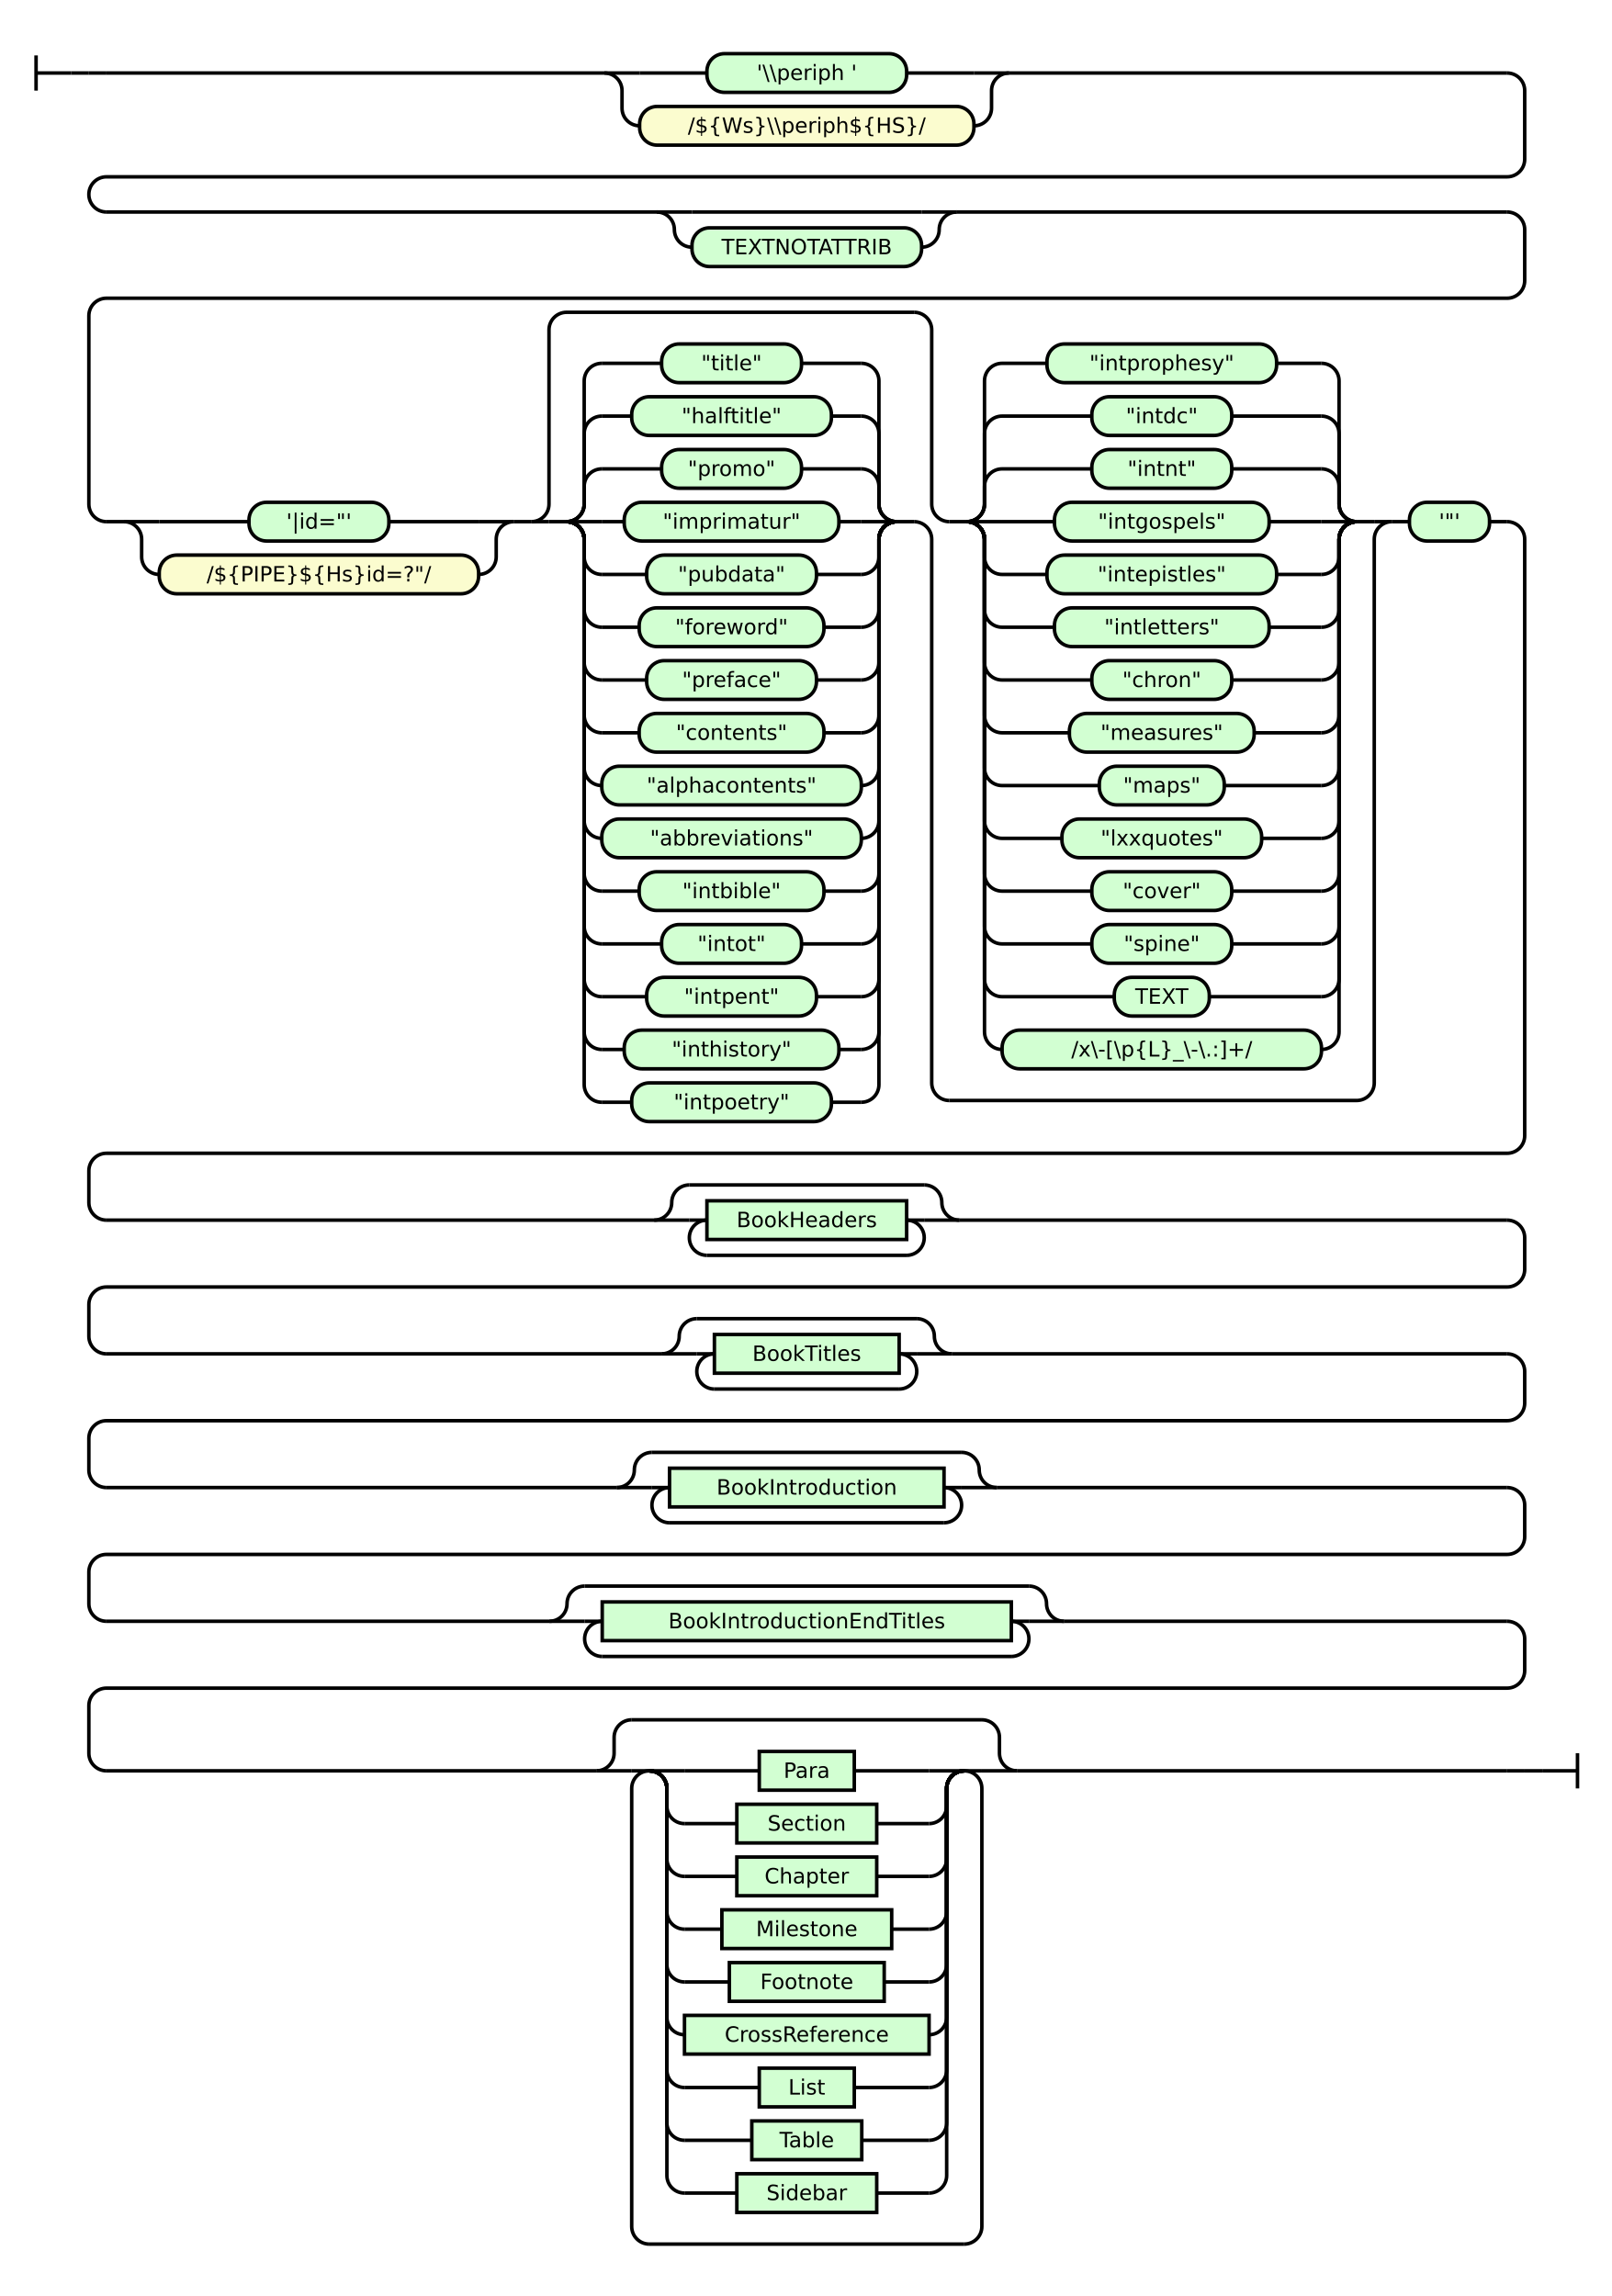
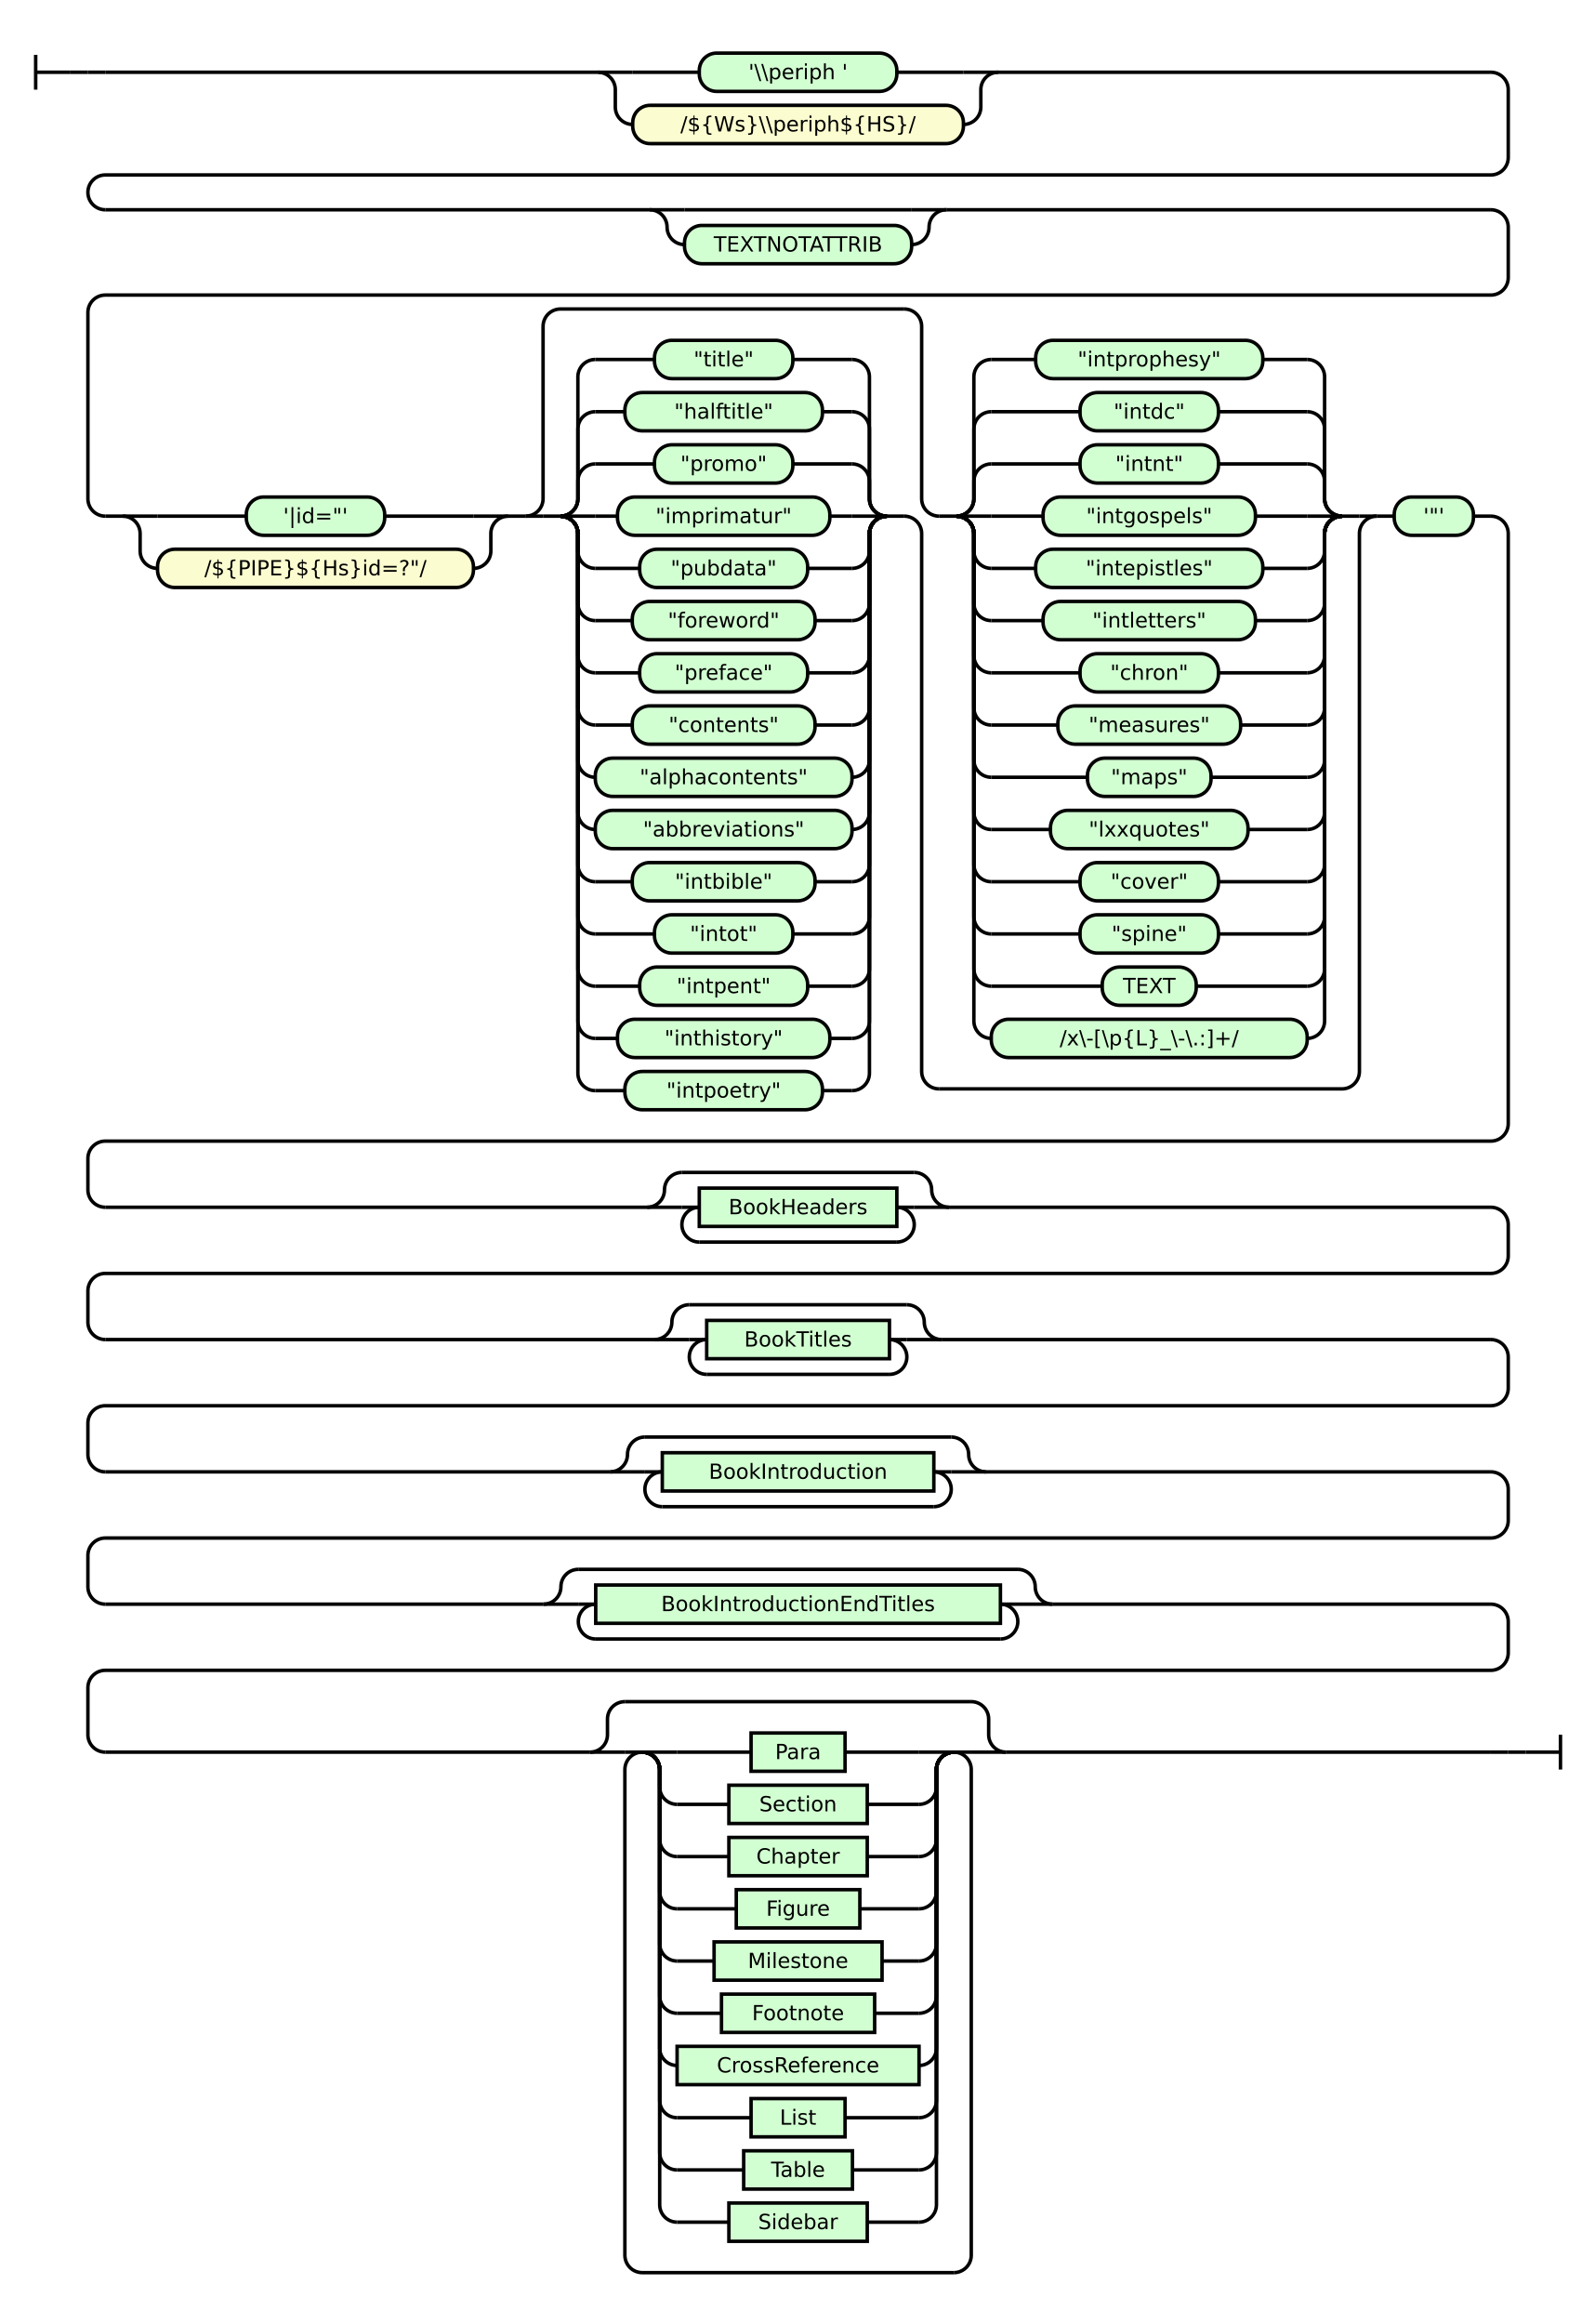
- <svg xmlns="http://www.w3.org/2000/svg" class="railroad-diagram" height="1305" viewBox="0 0 916.0 1305" width="916.0">
+ <svg xmlns="http://www.w3.org/2000/svg" class="railroad-diagram" height="1335" viewBox="0 0 916.0 1335" width="916.0">
  <g transform="translate(.5 .5)">
    <style>/*  */

    svg.railroad-diagram {
        background-color: hsl(30,20%,95%);
    }
    svg.railroad-diagram path {
        stroke-width: 2;
        stroke: black;
        fill: none;
    }
    svg.railroad-diagram text {
        font-size: 12px;
        text-anchor: middle;
        font-family: DejaVu Sans;
    }
    svg.railroad-diagram text.label {
        text-anchor:start;
    }
    svg.railroad-diagram text.comment {
        font-family: DejaVu Sans;
        font-size: 14px;
    }
    svg.railroad-diagram rect{
        stroke-width: 2;
        stroke: black;
        fill: rgb(210, 255, 210);
    }
    svg.railroad-diagram rect.group-box {
        stroke: gray;
        stroke-dasharray: 10 5;
        fill: none;
    }
    .terminal {
        font-family: DejaVu Sans;
    }
    svg.railroad-diagram g.altterminal rect {
        fill: rgb(251, 252, 207)
    }

/*  */
</style>
    <g>
      <path d="M 20 31 v 20 m 0 -10 h 20" />
    </g>
    <path d="M 40 41 h 10" />
    <g>
      <path d="M 50 41 h 0.0" />
      <path d="M 866.0 1006 h 0.0" />
      <g>
        <path d="M 50.0 41 h 0.0" />
        <path d="M 50.0 41 h 10" />
        <g>
          <path d="M 60.0 41 h 283.0" />
          <path d="M 573.0 41 h 283.0" />
          <path d="M 343.0 41 h 20" />
          <g class="terminal ">
            <path d="M 363.0 41 h 38.25" />
            <path d="M 514.75 41 h 38.25" />
            <rect height="22" rx="10" ry="10" width="113.5" x="401.25" y="30" />
            <text x="458.0" y="45">'\\periph '</text>
          </g>
          <path d="M 553.0 41 h 20" />
          <path d="M 343.0 41 a 10 10 0 0 1 10 10 v 10 a 10 10 0 0 0 10 10" />
          <g class="terminal altterminal">
            <path d="M 363.0 71 h 0.0" />
            <path d="M 553.0 71 h 0.0" />
            <rect height="22" rx="10" ry="10" width="190.0" x="363.0" y="60" />
            <text x="458.0" y="75">/${Ws}\\periph${HS}/</text>
          </g>
          <path d="M 553.0 71 a 10 10 0 0 0 10 -10 v -10 a 10 10 0 0 1 10 -10" />
        </g>
        <path d="M 856.0 41 a 10 10 0 0 1 10 10 v 39 a 10 10 0 0 1 -10 10 h -796.0 a 10 10 0 0 0 -10 10 v 0 a 10 10 0 0 0 10 10" />
        <g>
          <path d="M 60.0 120 h 312.75" />
          <path d="M 543.25 120 h 312.75" />
          <path d="M 372.75 120 h 20" />
          <g>
            <path d="M 392.75 120 h 130.5" />
          </g>
          <path d="M 523.25 120 h 20" />
          <path d="M 372.75 120 a 10 10 0 0 1 10 10 v 0 a 10 10 0 0 0 10 10" />
          <g>
            <path d="M 392.75 140 h 0.0" />
            <path d="M 523.25 140 h 0.0" />
            <g>
              <path d="M 392.75 140 h 0.0" />
              <path d="M 523.25 140 h 0.0" />
              <g class="terminal ">
                <path d="M 392.75 140 h 0.0" />
                <path d="M 523.25 140 h 0.0" />
                <rect height="22" rx="10" ry="10" width="130.5" x="392.75" y="129" />
                <text x="458.0" y="144">TEXTNOTATTRIB</text>
              </g>
            </g>
          </g>
          <path d="M 523.25 140 a 10 10 0 0 0 10 -10 v 0 a 10 10 0 0 1 10 -10" />
        </g>
        <path d="M 856.0 120 a 10 10 0 0 1 10 10 v 29 a 10 10 0 0 1 -10 10 h -796.0 a 10 10 0 0 0 -10 10 v 107 a 10 10 0 0 0 10 10" />
        <g>
          <path d="M 60.0 296 h 10.0" />
          <path d="M 846.0 296 h 10.0" />
          <g>
            <path d="M 70.0 296 h 0.0" />
            <path d="M 291.5 296 h 0.0" />
            <path d="M 70.0 296 h 20" />
            <g class="terminal ">
              <path d="M 90.0 296 h 51.0" />
              <path d="M 220.5 296 h 51.0" />
              <rect height="22" rx="10" ry="10" width="79.5" x="141.0" y="285" />
              <text x="180.75" y="300">'|id="'</text>
            </g>
            <path d="M 271.5 296 h 20" />
            <path d="M 70.0 296 a 10 10 0 0 1 10 10 v 10 a 10 10 0 0 0 10 10" />
            <g class="terminal altterminal">
              <path d="M 90.0 326 h 0.0" />
              <path d="M 271.5 326 h 0.0" />
              <rect height="22" rx="10" ry="10" width="181.5" x="90.0" y="315" />
              <text x="180.75" y="330">/${PIPE}${Hs}id=?"/</text>
            </g>
            <path d="M 271.5 326 a 10 10 0 0 0 10 -10 v -10 a 10 10 0 0 1 10 -10" />
          </g>
          <path d="M 291.5 296 h 10" />
          <g>
            <path d="M 301.5 296 h 0.0" />
            <path d="M 790.5 296 h 0.0" />
            <path d="M 301.5 296 a 10 10 0 0 0 10 -10 v -99 a 10 10 0 0 1 10 -10 h 197.5" />
            <path d="M 539.0 625 h 231.5 a 10 10 0 0 0 10 -10 v -309 a 10 10 0 0 1 10 -10" />
            <path d="M 301.5 296 h 10" />
            <g>
              <path d="M 311.5 296 h 10.0" />
              <path d="M 509.0 296 h 10.0" />
              <path d="M 321.5 296 a 10 10 0 0 0 10 -10 v -10 a 10 10 0 0 1 10 -10" />
              <g class="terminal ">
                <path d="M 341.5 266 h 34.0" />
                <path d="M 455.0 266 h 34.0" />
                <rect height="22" rx="10" ry="10" width="79.5" x="375.5" y="255" />
                <text x="415.25" y="270">"promo"</text>
              </g>
              <path d="M 489.0 266 a 10 10 0 0 1 10 10 v 10 a 10 10 0 0 0 10 10" />
              <path d="M 321.5 296 a 10 10 0 0 0 10 -10 v -40 a 10 10 0 0 1 10 -10" />
              <g class="terminal ">
                <path d="M 341.5 236 h 17.0" />
                <path d="M 472.0 236 h 17.0" />
                <rect height="22" rx="10" ry="10" width="113.5" x="358.5" y="225" />
                <text x="415.25" y="240">"halftitle"</text>
              </g>
              <path d="M 489.0 236 a 10 10 0 0 1 10 10 v 40 a 10 10 0 0 0 10 10" />
              <path d="M 321.5 296 a 10 10 0 0 0 10 -10 v -70 a 10 10 0 0 1 10 -10" />
              <g class="terminal ">
                <path d="M 341.5 206 h 34.0" />
                <path d="M 455.0 206 h 34.0" />
                <rect height="22" rx="10" ry="10" width="79.5" x="375.5" y="195" />
                <text x="415.25" y="210">"title"</text>
              </g>
              <path d="M 489.0 206 a 10 10 0 0 1 10 10 v 70 a 10 10 0 0 0 10 10" />
              <path d="M 321.5 296 h 20" />
              <g class="terminal ">
                <path d="M 341.5 296 h 12.75" />
                <path d="M 476.25 296 h 12.75" />
                <rect height="22" rx="10" ry="10" width="122.0" x="354.25" y="285" />
                <text x="415.25" y="300">"imprimatur"</text>
              </g>
              <path d="M 489.0 296 h 20" />
              <path d="M 321.5 296 a 10 10 0 0 1 10 10 v 10 a 10 10 0 0 0 10 10" />
              <g class="terminal ">
                <path d="M 341.5 326 h 25.5" />
                <path d="M 463.5 326 h 25.5" />
                <rect height="22" rx="10" ry="10" width="96.5" x="367.0" y="315" />
                <text x="415.25" y="330">"pubdata"</text>
              </g>
              <path d="M 489.0 326 a 10 10 0 0 0 10 -10 v -10 a 10 10 0 0 1 10 -10" />
              <path d="M 321.5 296 a 10 10 0 0 1 10 10 v 40 a 10 10 0 0 0 10 10" />
              <g class="terminal ">
                <path d="M 341.5 356 h 21.25" />
                <path d="M 467.75 356 h 21.25" />
                <rect height="22" rx="10" ry="10" width="105.0" x="362.75" y="345" />
                <text x="415.25" y="360">"foreword"</text>
              </g>
              <path d="M 489.0 356 a 10 10 0 0 0 10 -10 v -40 a 10 10 0 0 1 10 -10" />
              <path d="M 321.5 296 a 10 10 0 0 1 10 10 v 70 a 10 10 0 0 0 10 10" />
              <g class="terminal ">
                <path d="M 341.5 386 h 25.5" />
                <path d="M 463.5 386 h 25.5" />
                <rect height="22" rx="10" ry="10" width="96.5" x="367.0" y="375" />
                <text x="415.25" y="390">"preface"</text>
              </g>
              <path d="M 489.0 386 a 10 10 0 0 0 10 -10 v -70 a 10 10 0 0 1 10 -10" />
              <path d="M 321.5 296 a 10 10 0 0 1 10 10 v 100 a 10 10 0 0 0 10 10" />
              <g class="terminal ">
                <path d="M 341.5 416 h 21.25" />
                <path d="M 467.75 416 h 21.25" />
                <rect height="22" rx="10" ry="10" width="105.0" x="362.75" y="405" />
                <text x="415.25" y="420">"contents"</text>
              </g>
              <path d="M 489.0 416 a 10 10 0 0 0 10 -10 v -100 a 10 10 0 0 1 10 -10" />
              <path d="M 321.5 296 a 10 10 0 0 1 10 10 v 130 a 10 10 0 0 0 10 10" />
              <g class="terminal ">
                <path d="M 341.5 446 h 0.0" />
                <path d="M 489.0 446 h 0.0" />
                <rect height="22" rx="10" ry="10" width="147.5" x="341.5" y="435" />
                <text x="415.25" y="450">"alphacontents"</text>
              </g>
              <path d="M 489.0 446 a 10 10 0 0 0 10 -10 v -130 a 10 10 0 0 1 10 -10" />
              <path d="M 321.5 296 a 10 10 0 0 1 10 10 v 160 a 10 10 0 0 0 10 10" />
              <g class="terminal ">
                <path d="M 341.5 476 h 0.0" />
                <path d="M 489.0 476 h 0.0" />
                <rect height="22" rx="10" ry="10" width="147.5" x="341.5" y="465" />
                <text x="415.25" y="480">"abbreviations"</text>
              </g>
              <path d="M 489.0 476 a 10 10 0 0 0 10 -10 v -160 a 10 10 0 0 1 10 -10" />
              <path d="M 321.5 296 a 10 10 0 0 1 10 10 v 190 a 10 10 0 0 0 10 10" />
              <g class="terminal ">
                <path d="M 341.5 506 h 21.25" />
                <path d="M 467.75 506 h 21.25" />
                <rect height="22" rx="10" ry="10" width="105.0" x="362.75" y="495" />
                <text x="415.25" y="510">"intbible"</text>
              </g>
              <path d="M 489.0 506 a 10 10 0 0 0 10 -10 v -190 a 10 10 0 0 1 10 -10" />
              <path d="M 321.5 296 a 10 10 0 0 1 10 10 v 220 a 10 10 0 0 0 10 10" />
              <g class="terminal ">
                <path d="M 341.5 536 h 34.0" />
                <path d="M 455.0 536 h 34.0" />
                <rect height="22" rx="10" ry="10" width="79.5" x="375.5" y="525" />
                <text x="415.25" y="540">"intot"</text>
              </g>
              <path d="M 489.0 536 a 10 10 0 0 0 10 -10 v -220 a 10 10 0 0 1 10 -10" />
              <path d="M 321.5 296 a 10 10 0 0 1 10 10 v 250 a 10 10 0 0 0 10 10" />
              <g class="terminal ">
                <path d="M 341.5 566 h 25.5" />
                <path d="M 463.5 566 h 25.5" />
                <rect height="22" rx="10" ry="10" width="96.5" x="367.0" y="555" />
                <text x="415.25" y="570">"intpent"</text>
              </g>
              <path d="M 489.0 566 a 10 10 0 0 0 10 -10 v -250 a 10 10 0 0 1 10 -10" />
              <path d="M 321.5 296 a 10 10 0 0 1 10 10 v 280 a 10 10 0 0 0 10 10" />
              <g class="terminal ">
                <path d="M 341.5 596 h 12.75" />
                <path d="M 476.25 596 h 12.75" />
                <rect height="22" rx="10" ry="10" width="122.0" x="354.25" y="585" />
                <text x="415.25" y="600">"inthistory"</text>
              </g>
              <path d="M 489.0 596 a 10 10 0 0 0 10 -10 v -280 a 10 10 0 0 1 10 -10" />
              <path d="M 321.5 296 a 10 10 0 0 1 10 10 v 310 a 10 10 0 0 0 10 10" />
              <g class="terminal ">
                <path d="M 341.5 626 h 17.0" />
                <path d="M 472.0 626 h 17.0" />
                <rect height="22" rx="10" ry="10" width="113.5" x="358.5" y="615" />
                <text x="415.25" y="630">"intpoetry"</text>
              </g>
              <path d="M 489.0 626 a 10 10 0 0 0 10 -10 v -310 a 10 10 0 0 1 10 -10" />
            </g>
            <path d="M 519.0 296 a 10 10 0 0 1 10 10 v 309 a 10 10 0 0 0 10 10" />
            <path d="M 519.0 177 a 10 10 0 0 1 10 10 v 99 a 10 10 0 0 0 10 10" />
            <g>
              <path d="M 539.0 296 h 10.0" />
              <path d="M 770.5 296 h 10.0" />
              <path d="M 549.0 296 a 10 10 0 0 0 10 -10 v -10 a 10 10 0 0 1 10 -10" />
              <g class="terminal ">
                <path d="M 569.0 266 h 51.0" />
                <path d="M 699.5 266 h 51.0" />
                <rect height="22" rx="10" ry="10" width="79.5" x="620.0" y="255" />
                <text x="659.75" y="270">"intnt"</text>
              </g>
              <path d="M 750.5 266 a 10 10 0 0 1 10 10 v 10 a 10 10 0 0 0 10 10" />
              <path d="M 549.0 296 a 10 10 0 0 0 10 -10 v -40 a 10 10 0 0 1 10 -10" />
              <g class="terminal ">
                <path d="M 569.0 236 h 51.0" />
                <path d="M 699.5 236 h 51.0" />
                <rect height="22" rx="10" ry="10" width="79.5" x="620.0" y="225" />
                <text x="659.75" y="240">"intdc"</text>
              </g>
              <path d="M 750.5 236 a 10 10 0 0 1 10 10 v 40 a 10 10 0 0 0 10 10" />
              <path d="M 549.0 296 a 10 10 0 0 0 10 -10 v -70 a 10 10 0 0 1 10 -10" />
              <g class="terminal ">
                <path d="M 569.0 206 h 25.5" />
                <path d="M 725.0 206 h 25.5" />
                <rect height="22" rx="10" ry="10" width="130.5" x="594.5" y="195" />
                <text x="659.75" y="210">"intprophesy"</text>
              </g>
              <path d="M 750.5 206 a 10 10 0 0 1 10 10 v 70 a 10 10 0 0 0 10 10" />
              <path d="M 549.0 296 h 20" />
              <g class="terminal ">
                <path d="M 569.0 296 h 29.75" />
                <path d="M 720.75 296 h 29.75" />
                <rect height="22" rx="10" ry="10" width="122.0" x="598.75" y="285" />
                <text x="659.75" y="300">"intgospels"</text>
              </g>
              <path d="M 750.5 296 h 20" />
              <path d="M 549.0 296 a 10 10 0 0 1 10 10 v 10 a 10 10 0 0 0 10 10" />
              <g class="terminal ">
                <path d="M 569.0 326 h 25.5" />
                <path d="M 725.0 326 h 25.5" />
                <rect height="22" rx="10" ry="10" width="130.5" x="594.5" y="315" />
                <text x="659.75" y="330">"intepistles"</text>
              </g>
              <path d="M 750.5 326 a 10 10 0 0 0 10 -10 v -10 a 10 10 0 0 1 10 -10" />
              <path d="M 549.0 296 a 10 10 0 0 1 10 10 v 40 a 10 10 0 0 0 10 10" />
              <g class="terminal ">
                <path d="M 569.0 356 h 29.75" />
                <path d="M 720.75 356 h 29.75" />
                <rect height="22" rx="10" ry="10" width="122.0" x="598.75" y="345" />
                <text x="659.75" y="360">"intletters"</text>
              </g>
              <path d="M 750.5 356 a 10 10 0 0 0 10 -10 v -40 a 10 10 0 0 1 10 -10" />
              <path d="M 549.0 296 a 10 10 0 0 1 10 10 v 70 a 10 10 0 0 0 10 10" />
              <g class="terminal ">
                <path d="M 569.0 386 h 51.0" />
                <path d="M 699.5 386 h 51.0" />
                <rect height="22" rx="10" ry="10" width="79.5" x="620.0" y="375" />
                <text x="659.75" y="390">"chron"</text>
              </g>
              <path d="M 750.5 386 a 10 10 0 0 0 10 -10 v -70 a 10 10 0 0 1 10 -10" />
              <path d="M 549.0 296 a 10 10 0 0 1 10 10 v 100 a 10 10 0 0 0 10 10" />
              <g class="terminal ">
                <path d="M 569.0 416 h 38.25" />
                <path d="M 712.25 416 h 38.25" />
                <rect height="22" rx="10" ry="10" width="105.0" x="607.25" y="405" />
                <text x="659.75" y="420">"measures"</text>
              </g>
              <path d="M 750.5 416 a 10 10 0 0 0 10 -10 v -100 a 10 10 0 0 1 10 -10" />
              <path d="M 549.0 296 a 10 10 0 0 1 10 10 v 130 a 10 10 0 0 0 10 10" />
              <g class="terminal ">
                <path d="M 569.0 446 h 55.25" />
                <path d="M 695.25 446 h 55.25" />
                <rect height="22" rx="10" ry="10" width="71.0" x="624.25" y="435" />
                <text x="659.75" y="450">"maps"</text>
              </g>
              <path d="M 750.5 446 a 10 10 0 0 0 10 -10 v -130 a 10 10 0 0 1 10 -10" />
              <path d="M 549.0 296 a 10 10 0 0 1 10 10 v 160 a 10 10 0 0 0 10 10" />
              <g class="terminal ">
                <path d="M 569.0 476 h 34.0" />
                <path d="M 716.5 476 h 34.0" />
                <rect height="22" rx="10" ry="10" width="113.5" x="603.0" y="465" />
                <text x="659.75" y="480">"lxxquotes"</text>
              </g>
              <path d="M 750.5 476 a 10 10 0 0 0 10 -10 v -160 a 10 10 0 0 1 10 -10" />
              <path d="M 549.0 296 a 10 10 0 0 1 10 10 v 190 a 10 10 0 0 0 10 10" />
              <g class="terminal ">
                <path d="M 569.0 506 h 51.0" />
                <path d="M 699.5 506 h 51.0" />
                <rect height="22" rx="10" ry="10" width="79.5" x="620.0" y="495" />
                <text x="659.75" y="510">"cover"</text>
              </g>
              <path d="M 750.5 506 a 10 10 0 0 0 10 -10 v -190 a 10 10 0 0 1 10 -10" />
              <path d="M 549.0 296 a 10 10 0 0 1 10 10 v 220 a 10 10 0 0 0 10 10" />
              <g class="terminal ">
                <path d="M 569.0 536 h 51.0" />
                <path d="M 699.5 536 h 51.0" />
                <rect height="22" rx="10" ry="10" width="79.5" x="620.0" y="525" />
                <text x="659.75" y="540">"spine"</text>
              </g>
              <path d="M 750.5 536 a 10 10 0 0 0 10 -10 v -220 a 10 10 0 0 1 10 -10" />
              <path d="M 549.0 296 a 10 10 0 0 1 10 10 v 250 a 10 10 0 0 0 10 10" />
              <g class="terminal ">
                <path d="M 569.0 566 h 63.75" />
                <path d="M 686.75 566 h 63.75" />
                <rect height="22" rx="10" ry="10" width="54.0" x="632.75" y="555" />
                <text x="659.75" y="570">TEXT</text>
              </g>
              <path d="M 750.5 566 a 10 10 0 0 0 10 -10 v -250 a 10 10 0 0 1 10 -10" />
              <path d="M 549.0 296 a 10 10 0 0 1 10 10 v 280 a 10 10 0 0 0 10 10" />
              <g class="terminal ">
                <path d="M 569.0 596 h 0.0" />
                <path d="M 750.5 596 h 0.0" />
                <rect height="22" rx="10" ry="10" width="181.5" x="569.0" y="585" />
                <text x="659.75" y="600">/x\-[\p{L}_\-\.:]+/</text>
              </g>
              <path d="M 750.5 596 a 10 10 0 0 0 10 -10 v -280 a 10 10 0 0 1 10 -10" />
            </g>
            <path d="M 780.5 296 h 10" />
          </g>
          <path d="M 790.5 296 h 10" />
          <g class="terminal ">
            <path d="M 800.5 296 h 0.0" />
            <path d="M 846.0 296 h 0.0" />
            <rect height="22" rx="10" ry="10" width="45.5" x="800.5" y="285" />
            <text x="823.25" y="300">'"'</text>
          </g>
        </g>
        <path d="M 856.0 296 a 10 10 0 0 1 10 10 v 339 a 10 10 0 0 1 -10 10 h -796.0 a 10 10 0 0 0 -10 10 v 18 a 10 10 0 0 0 10 10" />
        <g>
          <path d="M 60.0 693 h 311.25" />
          <path d="M 544.75 693 h 311.25" />
          <path d="M 371.25 693 a 10 10 0 0 0 10 -10 v 0 a 10 10 0 0 1 10 -10" />
          <g>
            <path d="M 391.25 673 h 133.5" />
          </g>
          <path d="M 524.75 673 a 10 10 0 0 1 10 10 v 0 a 10 10 0 0 0 10 10" />
          <path d="M 371.25 693 h 20" />
          <g>
            <path d="M 391.25 693 h 0.0" />
            <path d="M 524.75 693 h 0.0" />
            <path d="M 391.25 693 h 10" />
            <g class="non-terminal ">
              <path d="M 401.25 693 h 0.0" />
              <path d="M 514.75 693 h 0.0" />
              <rect height="22" width="113.5" x="401.25" y="682" />
              <text x="458.0" y="697">BookHeaders</text>
            </g>
            <path d="M 514.75 693 h 10" />
            <path d="M 401.25 693 a 10 10 0 0 0 -10 10 v 0 a 10 10 0 0 0 10 10" />
            <g>
              <path d="M 401.25 713 h 113.5" />
            </g>
            <path d="M 514.75 713 a 10 10 0 0 0 10 -10 v 0 a 10 10 0 0 0 -10 -10" />
          </g>
          <path d="M 524.75 693 h 20" />
        </g>
        <path d="M 856.0 693 a 10 10 0 0 1 10 10 v 18 a 10 10 0 0 1 -10 10 h -796.0 a 10 10 0 0 0 -10 10 v 18 a 10 10 0 0 0 10 10" />
        <g>
          <path d="M 60.0 769 h 315.5" />
          <path d="M 540.5 769 h 315.5" />
          <path d="M 375.5 769 a 10 10 0 0 0 10 -10 v 0 a 10 10 0 0 1 10 -10" />
          <g>
            <path d="M 395.5 749 h 125.0" />
          </g>
          <path d="M 520.5 749 a 10 10 0 0 1 10 10 v 0 a 10 10 0 0 0 10 10" />
          <path d="M 375.5 769 h 20" />
          <g>
            <path d="M 395.5 769 h 0.0" />
            <path d="M 520.5 769 h 0.0" />
            <path d="M 395.5 769 h 10" />
            <g class="non-terminal ">
              <path d="M 405.5 769 h 0.0" />
              <path d="M 510.5 769 h 0.0" />
              <rect height="22" width="105.0" x="405.5" y="758" />
              <text x="458.0" y="773">BookTitles</text>
            </g>
            <path d="M 510.5 769 h 10" />
            <path d="M 405.5 769 a 10 10 0 0 0 -10 10 v 0 a 10 10 0 0 0 10 10" />
            <g>
              <path d="M 405.5 789 h 105.0" />
            </g>
            <path d="M 510.5 789 a 10 10 0 0 0 10 -10 v 0 a 10 10 0 0 0 -10 -10" />
          </g>
          <path d="M 520.5 769 h 20" />
        </g>
        <path d="M 856.0 769 a 10 10 0 0 1 10 10 v 18 a 10 10 0 0 1 -10 10 h -796.0 a 10 10 0 0 0 -10 10 v 18 a 10 10 0 0 0 10 10" />
        <g>
          <path d="M 60.0 845 h 290.0" />
          <path d="M 566.0 845 h 290.0" />
          <path d="M 350.0 845 a 10 10 0 0 0 10 -10 v 0 a 10 10 0 0 1 10 -10" />
          <g>
            <path d="M 370.0 825 h 176.0" />
          </g>
          <path d="M 546.0 825 a 10 10 0 0 1 10 10 v 0 a 10 10 0 0 0 10 10" />
          <path d="M 350.0 845 h 20" />
          <g>
            <path d="M 370.0 845 h 0.0" />
            <path d="M 546.0 845 h 0.0" />
            <path d="M 370.0 845 h 10" />
            <g class="non-terminal ">
              <path d="M 380.0 845 h 0.0" />
              <path d="M 536.0 845 h 0.0" />
              <rect height="22" width="156.0" x="380.0" y="834" />
              <text x="458.0" y="849">BookIntroduction</text>
            </g>
            <path d="M 536.0 845 h 10" />
            <path d="M 380.0 845 a 10 10 0 0 0 -10 10 v 0 a 10 10 0 0 0 10 10" />
            <g>
              <path d="M 380.0 865 h 156.0" />
            </g>
            <path d="M 536.0 865 a 10 10 0 0 0 10 -10 v 0 a 10 10 0 0 0 -10 -10" />
          </g>
          <path d="M 546.0 845 h 20" />
        </g>
        <path d="M 856.0 845 a 10 10 0 0 1 10 10 v 18 a 10 10 0 0 1 -10 10 h -796.0 a 10 10 0 0 0 -10 10 v 18 a 10 10 0 0 0 10 10" />
        <g>
          <path d="M 60.0 921 h 251.75" />
          <path d="M 604.25 921 h 251.75" />
          <path d="M 311.75 921 a 10 10 0 0 0 10 -10 v 0 a 10 10 0 0 1 10 -10" />
          <g>
            <path d="M 331.75 901 h 252.5" />
          </g>
          <path d="M 584.25 901 a 10 10 0 0 1 10 10 v 0 a 10 10 0 0 0 10 10" />
          <path d="M 311.75 921 h 20" />
          <g>
            <path d="M 331.75 921 h 0.0" />
            <path d="M 584.25 921 h 0.0" />
            <path d="M 331.75 921 h 10" />
            <g class="non-terminal ">
              <path d="M 341.75 921 h 0.0" />
              <path d="M 574.25 921 h 0.0" />
              <rect height="22" width="232.5" x="341.75" y="910" />
              <text x="458.0" y="925">BookIntroductionEndTitles</text>
            </g>
            <path d="M 574.25 921 h 10" />
            <path d="M 341.75 921 a 10 10 0 0 0 -10 10 v 0 a 10 10 0 0 0 10 10" />
            <g>
              <path d="M 341.75 941 h 232.5" />
            </g>
            <path d="M 574.25 941 a 10 10 0 0 0 10 -10 v 0 a 10 10 0 0 0 -10 -10" />
          </g>
          <path d="M 584.25 921 h 20" />
        </g>
        <path d="M 856.0 921 a 10 10 0 0 1 10 10 v 18 a 10 10 0 0 1 -10 10 h -796.0 a 10 10 0 0 0 -10 10 v 27 a 10 10 0 0 0 10 10" />
        <g>
          <path d="M 60.0 1006 h 278.5" />
          <path d="M 577.5 1006 h 278.5" />
          <path d="M 338.5 1006 a 10 10 0 0 0 10 -10 v -9 a 10 10 0 0 1 10 -10" />
          <g>
            <path d="M 358.5 977 h 199.0" />
          </g>
          <path d="M 557.5 977 a 10 10 0 0 1 10 10 v 9 a 10 10 0 0 0 10 10" />
          <path d="M 338.5 1006 h 20" />
          <g>
            <path d="M 358.5 1006 h 0.0" />
            <path d="M 557.5 1006 h 0.0" />
            <path d="M 358.5 1006 h 10" />
            <g>
              <path d="M 368.5 1006 h 0.0" />
              <path d="M 547.5 1006 h 0.0" />
              <path d="M 368.5 1006 h 20" />
              <g class="non-terminal ">
                <path d="M 388.5 1006 h 42.5" />
                <path d="M 485.0 1006 h 42.5" />
                <rect height="22" width="54.0" x="431.0" y="995" />
                <text x="458.0" y="1010">Para</text>
              </g>
              <path d="M 527.5 1006 h 20" />
              <path d="M 368.5 1006 a 10 10 0 0 1 10 10 v 10 a 10 10 0 0 0 10 10" />
              <g class="non-terminal ">
                <path d="M 388.5 1036 h 29.75" />
                <path d="M 497.75 1036 h 29.75" />
                <rect height="22" width="79.5" x="418.25" y="1025" />
                <text x="458.0" y="1040">Section</text>
              </g>
              <path d="M 527.5 1036 a 10 10 0 0 0 10 -10 v -10 a 10 10 0 0 1 10 -10" />
              <path d="M 368.5 1006 a 10 10 0 0 1 10 10 v 40 a 10 10 0 0 0 10 10" />
              <g class="non-terminal ">
                <path d="M 388.5 1066 h 29.75" />
                <path d="M 497.75 1066 h 29.75" />
                <rect height="22" width="79.5" x="418.25" y="1055" />
                <text x="458.0" y="1070">Chapter</text>
              </g>
              <path d="M 527.5 1066 a 10 10 0 0 0 10 -10 v -40 a 10 10 0 0 1 10 -10" />
              <path d="M 368.5 1006 a 10 10 0 0 1 10 10 v 70 a 10 10 0 0 0 10 10" />
              <g class="non-terminal ">
-                 <path d="M 388.5 1096 h 21.25" />
-                 <path d="M 506.25 1096 h 21.25" />
-                 <rect height="22" width="96.5" x="409.75" y="1085" />
-                 <text x="458.0" y="1100">Milestone</text>
+                 <path d="M 388.5 1096 h 34.0" />
+                 <path d="M 493.5 1096 h 34.0" />
+                 <rect height="22" width="71.0" x="422.5" y="1085" />
+                 <text x="458.0" y="1100">Figure</text>
              </g>
              <path d="M 527.5 1096 a 10 10 0 0 0 10 -10 v -70 a 10 10 0 0 1 10 -10" />
              <path d="M 368.5 1006 a 10 10 0 0 1 10 10 v 100 a 10 10 0 0 0 10 10" />
              <g class="non-terminal ">
-                 <path d="M 388.5 1126 h 25.5" />
-                 <path d="M 502.0 1126 h 25.5" />
-                 <rect height="22" width="88.0" x="414.0" y="1115" />
-                 <text x="458.0" y="1130">Footnote</text>
+                 <path d="M 388.5 1126 h 21.25" />
+                 <path d="M 506.25 1126 h 21.25" />
+                 <rect height="22" width="96.5" x="409.75" y="1115" />
+                 <text x="458.0" y="1130">Milestone</text>
              </g>
              <path d="M 527.5 1126 a 10 10 0 0 0 10 -10 v -100 a 10 10 0 0 1 10 -10" />
              <path d="M 368.5 1006 a 10 10 0 0 1 10 10 v 130 a 10 10 0 0 0 10 10" />
              <g class="non-terminal ">
-                 <path d="M 388.5 1156 h 0.0" />
-                 <path d="M 527.5 1156 h 0.0" />
-                 <rect height="22" width="139.0" x="388.5" y="1145" />
-                 <text x="458.0" y="1160">CrossReference</text>
+                 <path d="M 388.5 1156 h 25.5" />
+                 <path d="M 502.0 1156 h 25.5" />
+                 <rect height="22" width="88.0" x="414.0" y="1145" />
+                 <text x="458.0" y="1160">Footnote</text>
              </g>
              <path d="M 527.5 1156 a 10 10 0 0 0 10 -10 v -130 a 10 10 0 0 1 10 -10" />
              <path d="M 368.5 1006 a 10 10 0 0 1 10 10 v 160 a 10 10 0 0 0 10 10" />
              <g class="non-terminal ">
-                 <path d="M 388.5 1186 h 42.5" />
-                 <path d="M 485.0 1186 h 42.5" />
-                 <rect height="22" width="54.0" x="431.0" y="1175" />
-                 <text x="458.0" y="1190">List</text>
+                 <path d="M 388.5 1186 h 0.0" />
+                 <path d="M 527.5 1186 h 0.0" />
+                 <rect height="22" width="139.0" x="388.5" y="1175" />
+                 <text x="458.0" y="1190">CrossReference</text>
              </g>
              <path d="M 527.5 1186 a 10 10 0 0 0 10 -10 v -160 a 10 10 0 0 1 10 -10" />
              <path d="M 368.5 1006 a 10 10 0 0 1 10 10 v 190 a 10 10 0 0 0 10 10" />
              <g class="non-terminal ">
-                 <path d="M 388.5 1216 h 38.25" />
-                 <path d="M 489.25 1216 h 38.25" />
-                 <rect height="22" width="62.5" x="426.75" y="1205" />
-                 <text x="458.0" y="1220">Table</text>
+                 <path d="M 388.5 1216 h 42.5" />
+                 <path d="M 485.0 1216 h 42.5" />
+                 <rect height="22" width="54.0" x="431.0" y="1205" />
+                 <text x="458.0" y="1220">List</text>
              </g>
              <path d="M 527.5 1216 a 10 10 0 0 0 10 -10 v -190 a 10 10 0 0 1 10 -10" />
              <path d="M 368.5 1006 a 10 10 0 0 1 10 10 v 220 a 10 10 0 0 0 10 10" />
              <g class="non-terminal ">
-                 <path d="M 388.5 1246 h 29.75" />
-                 <path d="M 497.75 1246 h 29.75" />
-                 <rect height="22" width="79.5" x="418.25" y="1235" />
-                 <text x="458.0" y="1250">Sidebar</text>
+                 <path d="M 388.5 1246 h 38.25" />
+                 <path d="M 489.25 1246 h 38.25" />
+                 <rect height="22" width="62.5" x="426.75" y="1235" />
+                 <text x="458.0" y="1250">Table</text>
              </g>
              <path d="M 527.5 1246 a 10 10 0 0 0 10 -10 v -220 a 10 10 0 0 1 10 -10" />
+               <path d="M 368.5 1006 a 10 10 0 0 1 10 10 v 250 a 10 10 0 0 0 10 10" />
+               <g class="non-terminal ">
+                 <path d="M 388.5 1276 h 29.75" />
+                 <path d="M 497.75 1276 h 29.75" />
+                 <rect height="22" width="79.5" x="418.25" y="1265" />
+                 <text x="458.0" y="1280">Sidebar</text>
+               </g>
+               <path d="M 527.5 1276 a 10 10 0 0 0 10 -10 v -250 a 10 10 0 0 1 10 -10" />
            </g>
            <path d="M 547.5 1006 h 10" />
-             <path d="M 368.5 1006 a 10 10 0 0 0 -10 10 v 249 a 10 10 0 0 0 10 10" />
-             <g>
-               <path d="M 368.5 1275 h 179.0" />
-             </g>
-             <path d="M 547.5 1275 a 10 10 0 0 0 10 -10 v -249 a 10 10 0 0 0 -10 -10" />
+             <path d="M 368.5 1006 a 10 10 0 0 0 -10 10 v 279 a 10 10 0 0 0 10 10" />
+             <g>
+               <path d="M 368.5 1305 h 179.0" />
+             </g>
+             <path d="M 547.5 1305 a 10 10 0 0 0 10 -10 v -279 a 10 10 0 0 0 -10 -10" />
          </g>
          <path d="M 557.5 1006 h 20" />
        </g>
        <path d="M 856.0 1006 h 10" />
        <path d="M 866.0 1006 h 0.0" />
      </g>
    </g>
    <path d="M 866.0 1006 h 10" />
    <path d="M 876.0 1006 h 20 m 0 -10 v 20" />
  </g>
</svg>
